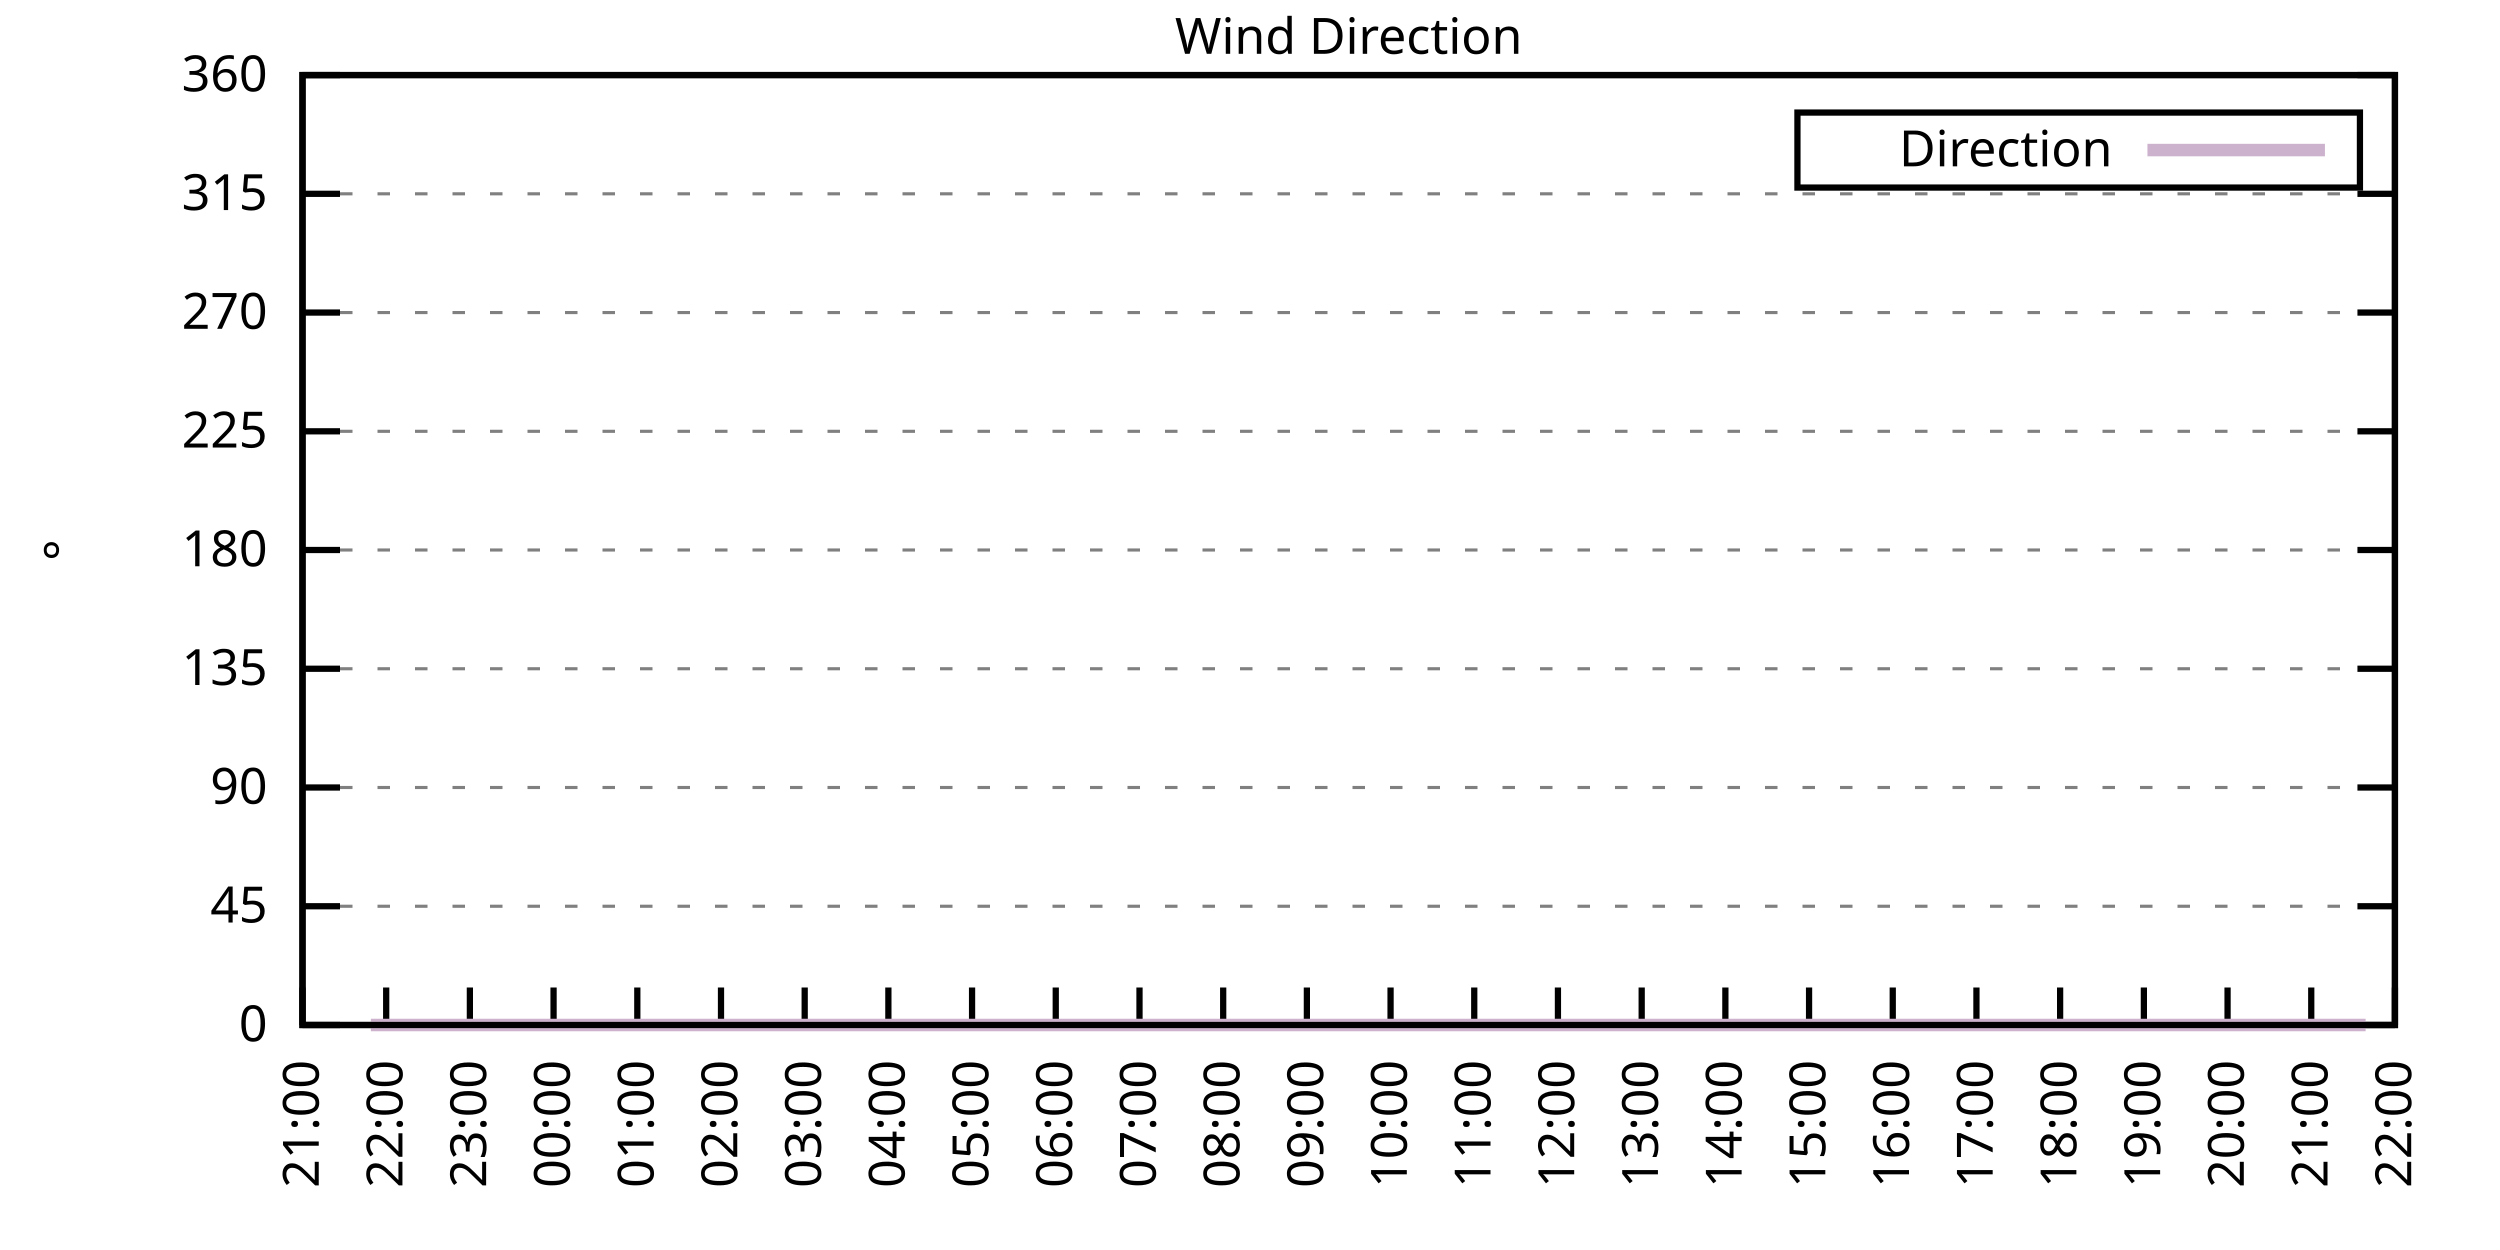
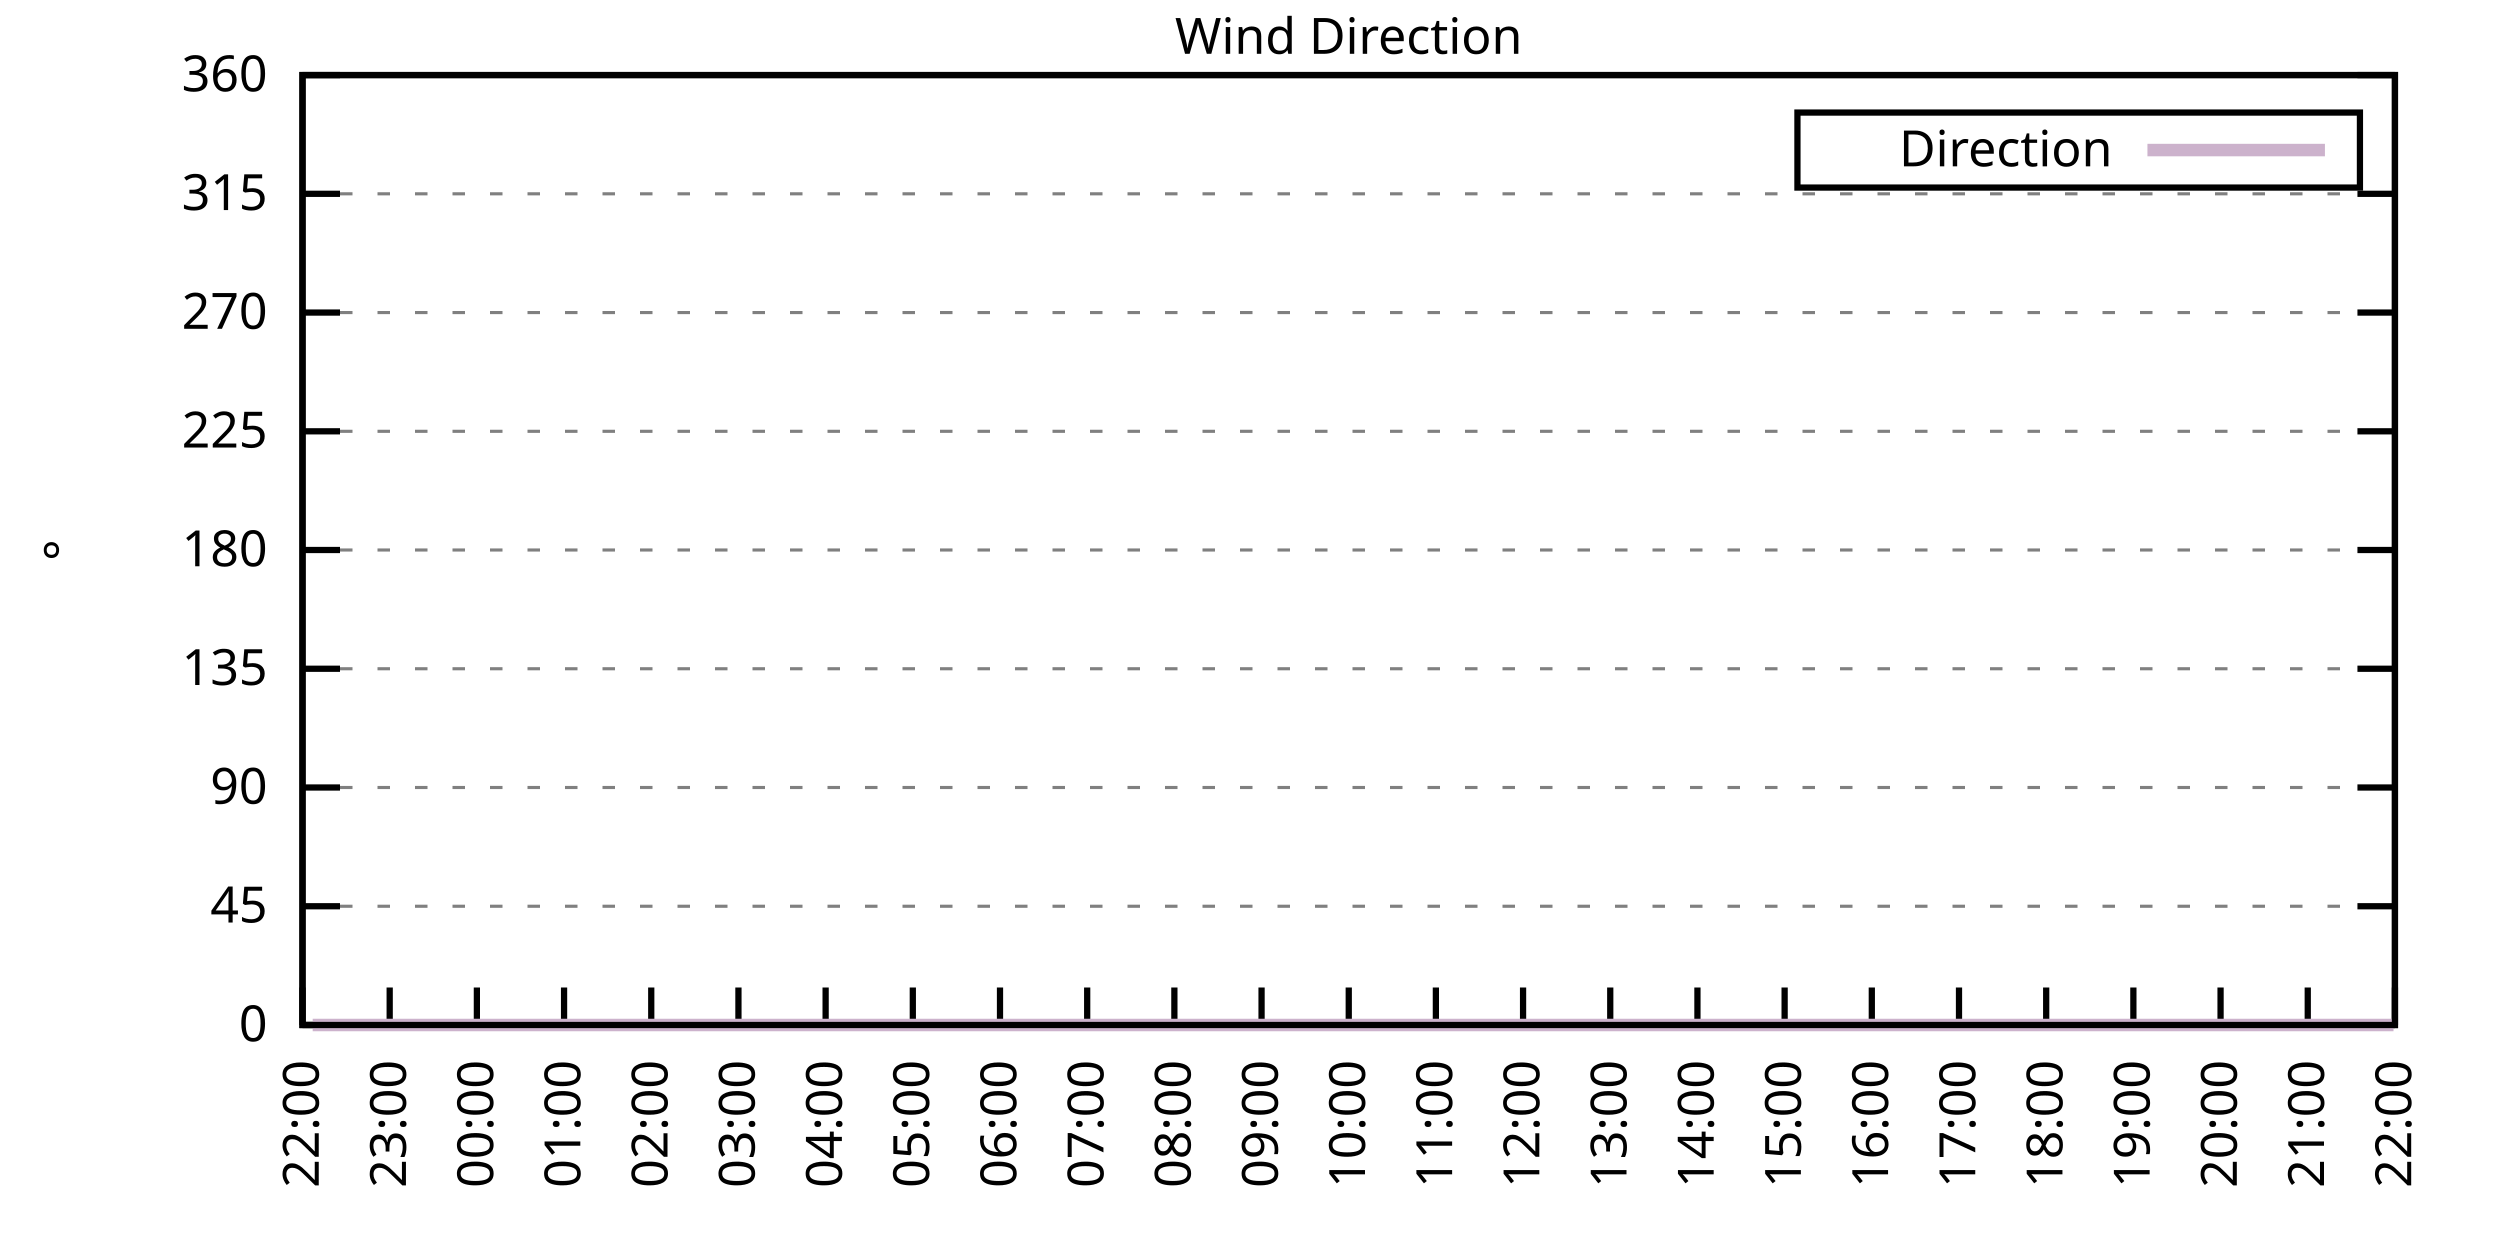
<svg xmlns="http://www.w3.org/2000/svg" xmlns:xlink="http://www.w3.org/1999/xlink" width="400" height="200" viewBox="0 0 400 200">
  <g id="gnuplot_canvas">
    <rect x="0" y="0" width="400" height="200" fill="none" />
    <defs>
      <circle id="gpDot" r="0.5" stroke-width="0.5" stroke="currentColor" />
      <path id="gpPt0" stroke-width="0.333" stroke="currentColor" d="M-1,0 h2 M0,-1 v2" />
      <path id="gpPt1" stroke-width="0.333" stroke="currentColor" d="M-1,-1 L1,1 M1,-1 L-1,1" />
      <path id="gpPt2" stroke-width="0.333" stroke="currentColor" d="M-1,0 L1,0 M0,-1 L0,1 M-1,-1 L1,1 M-1,1 L1,-1" />
      <rect id="gpPt3" stroke-width="0.333" stroke="currentColor" x="-1" y="-1" width="2" height="2" />
      <rect id="gpPt4" stroke-width="0.333" stroke="currentColor" fill="currentColor" x="-1" y="-1" width="2" height="2" />
      <circle id="gpPt5" stroke-width="0.333" stroke="currentColor" cx="0" cy="0" r="1" />
      <use xlink:href="#gpPt5" id="gpPt6" fill="currentColor" stroke="none" />
      <path id="gpPt7" stroke-width="0.333" stroke="currentColor" d="M0,-1.33 L-1.33,0.67 L1.33,0.67 z" />
      <use xlink:href="#gpPt7" id="gpPt8" fill="currentColor" stroke="none" />
      <use xlink:href="#gpPt7" id="gpPt9" stroke="currentColor" transform="rotate(180)" />
      <use xlink:href="#gpPt9" id="gpPt10" fill="currentColor" stroke="none" />
      <use xlink:href="#gpPt3" id="gpPt11" stroke="currentColor" transform="rotate(45)" />
      <use xlink:href="#gpPt11" id="gpPt12" fill="currentColor" stroke="none" />
      <path id="gpPt13" stroke-width="0.333" stroke="currentColor" d="M0,1.330 L1.265,0.411 L0.782,-1.067 L-0.782,-1.076 L-1.265,0.411 z" />
      <use xlink:href="#gpPt13" id="gpPt14" fill="currentColor" stroke="none" />
      <filter id="textbox" filterUnits="objectBoundingBox" x="0" y="0" height="1" width="1">
        <feFlood flood-color="white" flood-opacity="1" result="bgnd" />
        <feComposite in="SourceGraphic" in2="bgnd" operator="atop" />
      </filter>
      <filter id="greybox" filterUnits="objectBoundingBox" x="0" y="0" height="1" width="1">
        <feFlood flood-color="lightgrey" flood-opacity="1" result="grey" />
        <feComposite in="SourceGraphic" in2="grey" operator="atop" />
      </filter>
    </defs>
    <g fill="none" color="white" stroke="currentColor" stroke-width="1.00" stroke-linecap="butt" stroke-linejoin="miter">
</g>
    <g fill="none" color="black" stroke="currentColor" stroke-width="1.00" stroke-linecap="butt" stroke-linejoin="miter">
      <g stroke="none" shape-rendering="crispEdges">
        <polygon fill="rgb(255, 255, 255)" points="48.40,164.00 383.18,164.00 383.18,12.02 48.40,12.02 " />
      </g>
    </g>
    <g fill="none" color="black" stroke="currentColor" stroke-width="1.00" stroke-linecap="butt" stroke-linejoin="miter">
</g>
    <g fill="none" color="black" stroke="black" stroke-width="0.50" stroke-linecap="butt" stroke-linejoin="miter">
</g>
    <g fill="none" color="gray" stroke="currentColor" stroke-width="0.50" stroke-linecap="butt" stroke-linejoin="miter">
      <path stroke="gray" stroke-dasharray="2,4" class="gridline" d="M48.40,164.00 L383.19,164.00  " />
    </g>
    <g fill="none" color="gray" stroke="gray" stroke-width="1.00" stroke-linecap="butt" stroke-linejoin="miter">
</g>
    <g fill="none" color="black" stroke="currentColor" stroke-width="1.00" stroke-linecap="butt" stroke-linejoin="miter">
      <path stroke="black" d="M48.40,164.00 L54.40,164.00 M383.19,164.00 L377.19,164.00  " />
      <g transform="translate(42.80,166.60)" stroke="none" fill="black" font-family="Sans" font-size="8.00" text-anchor="end">
        <text>
          <tspan font-family="Sans"> 0</tspan>
        </text>
      </g>
    </g>
    <g fill="none" color="black" stroke="currentColor" stroke-width="1.00" stroke-linecap="butt" stroke-linejoin="miter">
</g>
    <g fill="none" color="black" stroke="black" stroke-width="0.50" stroke-linecap="butt" stroke-linejoin="miter">
</g>
    <g fill="none" color="gray" stroke="currentColor" stroke-width="0.50" stroke-linecap="butt" stroke-linejoin="miter">
      <path stroke="gray" stroke-dasharray="2,4" class="gridline" d="M48.40,145.00 L383.19,145.00  " />
    </g>
    <g fill="none" color="gray" stroke="gray" stroke-width="1.00" stroke-linecap="butt" stroke-linejoin="miter">
</g>
    <g fill="none" color="black" stroke="currentColor" stroke-width="1.00" stroke-linecap="butt" stroke-linejoin="miter">
      <path stroke="black" d="M48.40,145.00 L54.40,145.00 M383.19,145.00 L377.19,145.00  " />
      <g transform="translate(42.80,147.60)" stroke="none" fill="black" font-family="Sans" font-size="8.00" text-anchor="end">
        <text>
          <tspan font-family="Sans"> 45</tspan>
        </text>
      </g>
    </g>
    <g fill="none" color="black" stroke="currentColor" stroke-width="1.00" stroke-linecap="butt" stroke-linejoin="miter">
</g>
    <g fill="none" color="black" stroke="black" stroke-width="0.50" stroke-linecap="butt" stroke-linejoin="miter">
</g>
    <g fill="none" color="gray" stroke="currentColor" stroke-width="0.50" stroke-linecap="butt" stroke-linejoin="miter">
      <path stroke="gray" stroke-dasharray="2,4" class="gridline" d="M48.40,126.00 L383.19,126.00  " />
    </g>
    <g fill="none" color="gray" stroke="gray" stroke-width="1.00" stroke-linecap="butt" stroke-linejoin="miter">
</g>
    <g fill="none" color="black" stroke="currentColor" stroke-width="1.00" stroke-linecap="butt" stroke-linejoin="miter">
      <path stroke="black" d="M48.40,126.00 L54.40,126.00 M383.19,126.00 L377.19,126.00  " />
      <g transform="translate(42.80,128.60)" stroke="none" fill="black" font-family="Sans" font-size="8.00" text-anchor="end">
        <text>
          <tspan font-family="Sans"> 90</tspan>
        </text>
      </g>
    </g>
    <g fill="none" color="black" stroke="currentColor" stroke-width="1.00" stroke-linecap="butt" stroke-linejoin="miter">
</g>
    <g fill="none" color="black" stroke="black" stroke-width="0.50" stroke-linecap="butt" stroke-linejoin="miter">
</g>
    <g fill="none" color="gray" stroke="currentColor" stroke-width="0.50" stroke-linecap="butt" stroke-linejoin="miter">
      <path stroke="gray" stroke-dasharray="2,4" class="gridline" d="M48.40,107.00 L383.19,107.00  " />
    </g>
    <g fill="none" color="gray" stroke="gray" stroke-width="1.00" stroke-linecap="butt" stroke-linejoin="miter">
</g>
    <g fill="none" color="black" stroke="currentColor" stroke-width="1.00" stroke-linecap="butt" stroke-linejoin="miter">
      <path stroke="black" d="M48.40,107.00 L54.40,107.00 M383.19,107.00 L377.19,107.00  " />
      <g transform="translate(42.80,109.60)" stroke="none" fill="black" font-family="Sans" font-size="8.00" text-anchor="end">
        <text>
          <tspan font-family="Sans"> 135</tspan>
        </text>
      </g>
    </g>
    <g fill="none" color="black" stroke="currentColor" stroke-width="1.00" stroke-linecap="butt" stroke-linejoin="miter">
</g>
    <g fill="none" color="black" stroke="black" stroke-width="0.50" stroke-linecap="butt" stroke-linejoin="miter">
</g>
    <g fill="none" color="gray" stroke="currentColor" stroke-width="0.50" stroke-linecap="butt" stroke-linejoin="miter">
      <path stroke="gray" stroke-dasharray="2,4" class="gridline" d="M48.40,88.00 L383.19,88.00  " />
    </g>
    <g fill="none" color="gray" stroke="gray" stroke-width="1.00" stroke-linecap="butt" stroke-linejoin="miter">
</g>
    <g fill="none" color="black" stroke="currentColor" stroke-width="1.00" stroke-linecap="butt" stroke-linejoin="miter">
      <path stroke="black" d="M48.40,88.00 L54.40,88.00 M383.19,88.00 L377.19,88.00  " />
      <g transform="translate(42.80,90.60)" stroke="none" fill="black" font-family="Sans" font-size="8.00" text-anchor="end">
        <text>
          <tspan font-family="Sans"> 180</tspan>
        </text>
      </g>
    </g>
    <g fill="none" color="black" stroke="currentColor" stroke-width="1.00" stroke-linecap="butt" stroke-linejoin="miter">
</g>
    <g fill="none" color="black" stroke="black" stroke-width="0.50" stroke-linecap="butt" stroke-linejoin="miter">
</g>
    <g fill="none" color="gray" stroke="currentColor" stroke-width="0.50" stroke-linecap="butt" stroke-linejoin="miter">
      <path stroke="gray" stroke-dasharray="2,4" class="gridline" d="M48.40,69.01 L383.19,69.01  " />
    </g>
    <g fill="none" color="gray" stroke="gray" stroke-width="1.00" stroke-linecap="butt" stroke-linejoin="miter">
</g>
    <g fill="none" color="black" stroke="currentColor" stroke-width="1.00" stroke-linecap="butt" stroke-linejoin="miter">
      <path stroke="black" d="M48.40,69.01 L54.40,69.01 M383.19,69.01 L377.19,69.01  " />
      <g transform="translate(42.80,71.61)" stroke="none" fill="black" font-family="Sans" font-size="8.00" text-anchor="end">
        <text>
          <tspan font-family="Sans"> 225</tspan>
        </text>
      </g>
    </g>
    <g fill="none" color="black" stroke="currentColor" stroke-width="1.00" stroke-linecap="butt" stroke-linejoin="miter">
</g>
    <g fill="none" color="black" stroke="black" stroke-width="0.50" stroke-linecap="butt" stroke-linejoin="miter">
</g>
    <g fill="none" color="gray" stroke="currentColor" stroke-width="0.50" stroke-linecap="butt" stroke-linejoin="miter">
      <path stroke="gray" stroke-dasharray="2,4" class="gridline" d="M48.40,50.01 L383.19,50.01  " />
    </g>
    <g fill="none" color="gray" stroke="gray" stroke-width="1.00" stroke-linecap="butt" stroke-linejoin="miter">
</g>
    <g fill="none" color="black" stroke="currentColor" stroke-width="1.00" stroke-linecap="butt" stroke-linejoin="miter">
      <path stroke="black" d="M48.40,50.01 L54.40,50.01 M383.19,50.01 L377.19,50.01  " />
      <g transform="translate(42.80,52.61)" stroke="none" fill="black" font-family="Sans" font-size="8.00" text-anchor="end">
        <text>
          <tspan font-family="Sans"> 270</tspan>
        </text>
      </g>
    </g>
    <g fill="none" color="black" stroke="currentColor" stroke-width="1.00" stroke-linecap="butt" stroke-linejoin="miter">
</g>
    <g fill="none" color="black" stroke="black" stroke-width="0.50" stroke-linecap="butt" stroke-linejoin="miter">
</g>
    <g fill="none" color="gray" stroke="currentColor" stroke-width="0.50" stroke-linecap="butt" stroke-linejoin="miter">
      <path stroke="gray" stroke-dasharray="2,4" class="gridline" d="M48.40,31.01 L383.19,31.01  " />
    </g>
    <g fill="none" color="gray" stroke="gray" stroke-width="1.00" stroke-linecap="butt" stroke-linejoin="miter">
</g>
    <g fill="none" color="black" stroke="currentColor" stroke-width="1.00" stroke-linecap="butt" stroke-linejoin="miter">
      <path stroke="black" d="M48.40,31.01 L54.40,31.01 M383.19,31.01 L377.19,31.01  " />
      <g transform="translate(42.80,33.61)" stroke="none" fill="black" font-family="Sans" font-size="8.00" text-anchor="end">
        <text>
          <tspan font-family="Sans"> 315</tspan>
        </text>
      </g>
    </g>
    <g fill="none" color="black" stroke="currentColor" stroke-width="1.00" stroke-linecap="butt" stroke-linejoin="miter">
</g>
    <g fill="none" color="black" stroke="black" stroke-width="0.50" stroke-linecap="butt" stroke-linejoin="miter">
</g>
    <g fill="none" color="gray" stroke="currentColor" stroke-width="0.50" stroke-linecap="butt" stroke-linejoin="miter">
      <path stroke="gray" stroke-dasharray="2,4" class="gridline" d="M48.40,12.01 L383.19,12.01  " />
    </g>
    <g fill="none" color="gray" stroke="gray" stroke-width="1.00" stroke-linecap="butt" stroke-linejoin="miter">
</g>
    <g fill="none" color="black" stroke="currentColor" stroke-width="1.00" stroke-linecap="butt" stroke-linejoin="miter">
      <path stroke="black" d="M48.40,12.01 L54.40,12.01 M383.19,12.01 L377.19,12.01  " />
      <g transform="translate(42.80,14.61)" stroke="none" fill="black" font-family="Sans" font-size="8.00" text-anchor="end">
        <text>
          <tspan font-family="Sans"> 360</tspan>
        </text>
      </g>
    </g>
    <g fill="none" color="black" stroke="currentColor" stroke-width="1.00" stroke-linecap="butt" stroke-linejoin="miter">
      <path stroke="black" d="M48.40,164.00 L48.40,158.00  " />
      <g transform="translate(51.00,169.60) rotate(270.00)" stroke="none" fill="black" font-family="Sans" font-size="8.00" text-anchor="end">
        <text>
-           <tspan font-family="Sans">21:00</tspan>
-         </text>
-       </g>
-     </g>
-     <g fill="none" color="black" stroke="currentColor" stroke-width="1.00" stroke-linecap="butt" stroke-linejoin="miter">
-       <path stroke="black" d="M61.79,164.00 L61.79,158.00  " />
-       <g transform="translate(64.39,169.60) rotate(270.00)" stroke="none" fill="black" font-family="Sans" font-size="8.00" text-anchor="end">
-         <text>
          <tspan font-family="Sans">22:00</tspan>
        </text>
      </g>
    </g>
    <g fill="none" color="black" stroke="currentColor" stroke-width="1.00" stroke-linecap="butt" stroke-linejoin="miter">
-       <path stroke="black" d="M75.18,164.00 L75.18,158.00  " />
-       <g transform="translate(77.78,169.60) rotate(270.00)" stroke="none" fill="black" font-family="Sans" font-size="8.00" text-anchor="end">
+       <path stroke="black" d="M62.35,164.00 L62.35,158.00  " />
+       <g transform="translate(64.95,169.60) rotate(270.00)" stroke="none" fill="black" font-family="Sans" font-size="8.00" text-anchor="end">
        <text>
          <tspan font-family="Sans">23:00</tspan>
        </text>
      </g>
    </g>
    <g fill="none" color="black" stroke="currentColor" stroke-width="1.00" stroke-linecap="butt" stroke-linejoin="miter">
-       <path stroke="black" d="M88.57,164.00 L88.57,158.00  " />
-       <g transform="translate(91.17,169.60) rotate(270.00)" stroke="none" fill="black" font-family="Sans" font-size="8.00" text-anchor="end">
+       <path stroke="black" d="M76.30,164.00 L76.30,158.00  " />
+       <g transform="translate(78.90,169.60) rotate(270.00)" stroke="none" fill="black" font-family="Sans" font-size="8.00" text-anchor="end">
        <text>
          <tspan font-family="Sans">00:00</tspan>
        </text>
      </g>
    </g>
    <g fill="none" color="black" stroke="currentColor" stroke-width="1.00" stroke-linecap="butt" stroke-linejoin="miter">
-       <path stroke="black" d="M101.97,164.00 L101.97,158.00  " />
-       <g transform="translate(104.57,169.60) rotate(270.00)" stroke="none" fill="black" font-family="Sans" font-size="8.00" text-anchor="end">
+       <path stroke="black" d="M90.25,164.00 L90.25,158.00  " />
+       <g transform="translate(92.85,169.60) rotate(270.00)" stroke="none" fill="black" font-family="Sans" font-size="8.00" text-anchor="end">
        <text>
          <tspan font-family="Sans">01:00</tspan>
        </text>
      </g>
    </g>
    <g fill="none" color="black" stroke="currentColor" stroke-width="1.00" stroke-linecap="butt" stroke-linejoin="miter">
-       <path stroke="black" d="M115.36,164.00 L115.36,158.00  " />
-       <g transform="translate(117.96,169.60) rotate(270.00)" stroke="none" fill="black" font-family="Sans" font-size="8.00" text-anchor="end">
+       <path stroke="black" d="M104.20,164.00 L104.20,158.00  " />
+       <g transform="translate(106.80,169.60) rotate(270.00)" stroke="none" fill="black" font-family="Sans" font-size="8.00" text-anchor="end">
        <text>
          <tspan font-family="Sans">02:00</tspan>
        </text>
      </g>
    </g>
    <g fill="none" color="black" stroke="currentColor" stroke-width="1.00" stroke-linecap="butt" stroke-linejoin="miter">
-       <path stroke="black" d="M128.75,164.00 L128.75,158.00  " />
-       <g transform="translate(131.35,169.60) rotate(270.00)" stroke="none" fill="black" font-family="Sans" font-size="8.00" text-anchor="end">
+       <path stroke="black" d="M118.15,164.00 L118.15,158.00  " />
+       <g transform="translate(120.75,169.60) rotate(270.00)" stroke="none" fill="black" font-family="Sans" font-size="8.00" text-anchor="end">
        <text>
          <tspan font-family="Sans">03:00</tspan>
        </text>
      </g>
    </g>
    <g fill="none" color="black" stroke="currentColor" stroke-width="1.00" stroke-linecap="butt" stroke-linejoin="miter">
-       <path stroke="black" d="M142.14,164.00 L142.14,158.00  " />
-       <g transform="translate(144.74,169.60) rotate(270.00)" stroke="none" fill="black" font-family="Sans" font-size="8.00" text-anchor="end">
+       <path stroke="black" d="M132.10,164.00 L132.10,158.00  " />
+       <g transform="translate(134.70,169.60) rotate(270.00)" stroke="none" fill="black" font-family="Sans" font-size="8.00" text-anchor="end">
        <text>
          <tspan font-family="Sans">04:00</tspan>
        </text>
      </g>
    </g>
    <g fill="none" color="black" stroke="currentColor" stroke-width="1.00" stroke-linecap="butt" stroke-linejoin="miter">
-       <path stroke="black" d="M155.53,164.00 L155.53,158.00  " />
-       <g transform="translate(158.13,169.60) rotate(270.00)" stroke="none" fill="black" font-family="Sans" font-size="8.00" text-anchor="end">
+       <path stroke="black" d="M146.05,164.00 L146.05,158.00  " />
+       <g transform="translate(148.65,169.60) rotate(270.00)" stroke="none" fill="black" font-family="Sans" font-size="8.00" text-anchor="end">
        <text>
          <tspan font-family="Sans">05:00</tspan>
        </text>
      </g>
    </g>
    <g fill="none" color="black" stroke="currentColor" stroke-width="1.00" stroke-linecap="butt" stroke-linejoin="miter">
-       <path stroke="black" d="M168.92,164.00 L168.92,158.00  " />
-       <g transform="translate(171.52,169.60) rotate(270.00)" stroke="none" fill="black" font-family="Sans" font-size="8.00" text-anchor="end">
+       <path stroke="black" d="M160.00,164.00 L160.00,158.00  " />
+       <g transform="translate(162.60,169.60) rotate(270.00)" stroke="none" fill="black" font-family="Sans" font-size="8.00" text-anchor="end">
        <text>
          <tspan font-family="Sans">06:00</tspan>
        </text>
      </g>
    </g>
    <g fill="none" color="black" stroke="currentColor" stroke-width="1.00" stroke-linecap="butt" stroke-linejoin="miter">
-       <path stroke="black" d="M182.32,164.00 L182.32,158.00  " />
-       <g transform="translate(184.92,169.60) rotate(270.00)" stroke="none" fill="black" font-family="Sans" font-size="8.00" text-anchor="end">
+       <path stroke="black" d="M173.95,164.00 L173.95,158.00  " />
+       <g transform="translate(176.55,169.60) rotate(270.00)" stroke="none" fill="black" font-family="Sans" font-size="8.00" text-anchor="end">
        <text>
          <tspan font-family="Sans">07:00</tspan>
        </text>
      </g>
    </g>
    <g fill="none" color="black" stroke="currentColor" stroke-width="1.00" stroke-linecap="butt" stroke-linejoin="miter">
-       <path stroke="black" d="M195.71,164.00 L195.71,158.00  " />
-       <g transform="translate(198.31,169.60) rotate(270.00)" stroke="none" fill="black" font-family="Sans" font-size="8.00" text-anchor="end">
+       <path stroke="black" d="M187.90,164.00 L187.90,158.00  " />
+       <g transform="translate(190.50,169.60) rotate(270.00)" stroke="none" fill="black" font-family="Sans" font-size="8.00" text-anchor="end">
        <text>
          <tspan font-family="Sans">08:00</tspan>
        </text>
      </g>
    </g>
    <g fill="none" color="black" stroke="currentColor" stroke-width="1.00" stroke-linecap="butt" stroke-linejoin="miter">
-       <path stroke="black" d="M209.10,164.00 L209.10,158.00  " />
-       <g transform="translate(211.70,169.60) rotate(270.00)" stroke="none" fill="black" font-family="Sans" font-size="8.00" text-anchor="end">
+       <path stroke="black" d="M201.85,164.00 L201.85,158.00  " />
+       <g transform="translate(204.45,169.60) rotate(270.00)" stroke="none" fill="black" font-family="Sans" font-size="8.00" text-anchor="end">
        <text>
          <tspan font-family="Sans">09:00</tspan>
        </text>
      </g>
    </g>
    <g fill="none" color="black" stroke="currentColor" stroke-width="1.00" stroke-linecap="butt" stroke-linejoin="miter">
-       <path stroke="black" d="M222.49,164.00 L222.49,158.00  " />
-       <g transform="translate(225.09,169.60) rotate(270.00)" stroke="none" fill="black" font-family="Sans" font-size="8.00" text-anchor="end">
+       <path stroke="black" d="M215.80,164.00 L215.80,158.00  " />
+       <g transform="translate(218.40,169.60) rotate(270.00)" stroke="none" fill="black" font-family="Sans" font-size="8.00" text-anchor="end">
        <text>
          <tspan font-family="Sans">10:00</tspan>
        </text>
      </g>
    </g>
    <g fill="none" color="black" stroke="currentColor" stroke-width="1.00" stroke-linecap="butt" stroke-linejoin="miter">
-       <path stroke="black" d="M235.88,164.00 L235.88,158.00  " />
-       <g transform="translate(238.48,169.60) rotate(270.00)" stroke="none" fill="black" font-family="Sans" font-size="8.00" text-anchor="end">
+       <path stroke="black" d="M229.74,164.00 L229.74,158.00  " />
+       <g transform="translate(232.34,169.60) rotate(270.00)" stroke="none" fill="black" font-family="Sans" font-size="8.00" text-anchor="end">
        <text>
          <tspan font-family="Sans">11:00</tspan>
        </text>
      </g>
    </g>
    <g fill="none" color="black" stroke="currentColor" stroke-width="1.00" stroke-linecap="butt" stroke-linejoin="miter">
-       <path stroke="black" d="M249.27,164.00 L249.27,158.00  " />
-       <g transform="translate(251.87,169.60) rotate(270.00)" stroke="none" fill="black" font-family="Sans" font-size="8.00" text-anchor="end">
+       <path stroke="black" d="M243.69,164.00 L243.69,158.00  " />
+       <g transform="translate(246.29,169.60) rotate(270.00)" stroke="none" fill="black" font-family="Sans" font-size="8.00" text-anchor="end">
        <text>
          <tspan font-family="Sans">12:00</tspan>
        </text>
      </g>
    </g>
    <g fill="none" color="black" stroke="currentColor" stroke-width="1.00" stroke-linecap="butt" stroke-linejoin="miter">
-       <path stroke="black" d="M262.67,164.00 L262.67,158.00  " />
-       <g transform="translate(265.27,169.60) rotate(270.00)" stroke="none" fill="black" font-family="Sans" font-size="8.00" text-anchor="end">
+       <path stroke="black" d="M257.64,164.00 L257.64,158.00  " />
+       <g transform="translate(260.24,169.60) rotate(270.00)" stroke="none" fill="black" font-family="Sans" font-size="8.00" text-anchor="end">
        <text>
          <tspan font-family="Sans">13:00</tspan>
        </text>
      </g>
    </g>
    <g fill="none" color="black" stroke="currentColor" stroke-width="1.00" stroke-linecap="butt" stroke-linejoin="miter">
-       <path stroke="black" d="M276.06,164.00 L276.06,158.00  " />
-       <g transform="translate(278.66,169.60) rotate(270.00)" stroke="none" fill="black" font-family="Sans" font-size="8.00" text-anchor="end">
+       <path stroke="black" d="M271.59,164.00 L271.59,158.00  " />
+       <g transform="translate(274.19,169.60) rotate(270.00)" stroke="none" fill="black" font-family="Sans" font-size="8.00" text-anchor="end">
        <text>
          <tspan font-family="Sans">14:00</tspan>
        </text>
      </g>
    </g>
    <g fill="none" color="black" stroke="currentColor" stroke-width="1.00" stroke-linecap="butt" stroke-linejoin="miter">
-       <path stroke="black" d="M289.45,164.00 L289.45,158.00  " />
-       <g transform="translate(292.05,169.60) rotate(270.00)" stroke="none" fill="black" font-family="Sans" font-size="8.00" text-anchor="end">
+       <path stroke="black" d="M285.54,164.00 L285.54,158.00  " />
+       <g transform="translate(288.14,169.60) rotate(270.00)" stroke="none" fill="black" font-family="Sans" font-size="8.00" text-anchor="end">
        <text>
          <tspan font-family="Sans">15:00</tspan>
        </text>
      </g>
    </g>
    <g fill="none" color="black" stroke="currentColor" stroke-width="1.00" stroke-linecap="butt" stroke-linejoin="miter">
-       <path stroke="black" d="M302.84,164.00 L302.84,158.00  " />
-       <g transform="translate(305.44,169.60) rotate(270.00)" stroke="none" fill="black" font-family="Sans" font-size="8.00" text-anchor="end">
+       <path stroke="black" d="M299.49,164.00 L299.49,158.00  " />
+       <g transform="translate(302.09,169.60) rotate(270.00)" stroke="none" fill="black" font-family="Sans" font-size="8.00" text-anchor="end">
        <text>
          <tspan font-family="Sans">16:00</tspan>
        </text>
      </g>
    </g>
    <g fill="none" color="black" stroke="currentColor" stroke-width="1.00" stroke-linecap="butt" stroke-linejoin="miter">
-       <path stroke="black" d="M316.23,164.00 L316.23,158.00  " />
-       <g transform="translate(318.83,169.60) rotate(270.00)" stroke="none" fill="black" font-family="Sans" font-size="8.00" text-anchor="end">
+       <path stroke="black" d="M313.44,164.00 L313.44,158.00  " />
+       <g transform="translate(316.04,169.60) rotate(270.00)" stroke="none" fill="black" font-family="Sans" font-size="8.00" text-anchor="end">
        <text>
          <tspan font-family="Sans">17:00</tspan>
        </text>
      </g>
    </g>
    <g fill="none" color="black" stroke="currentColor" stroke-width="1.00" stroke-linecap="butt" stroke-linejoin="miter">
-       <path stroke="black" d="M329.62,164.00 L329.62,158.00  " />
-       <g transform="translate(332.22,169.60) rotate(270.00)" stroke="none" fill="black" font-family="Sans" font-size="8.00" text-anchor="end">
+       <path stroke="black" d="M327.39,164.00 L327.39,158.00  " />
+       <g transform="translate(329.99,169.60) rotate(270.00)" stroke="none" fill="black" font-family="Sans" font-size="8.00" text-anchor="end">
        <text>
          <tspan font-family="Sans">18:00</tspan>
        </text>
      </g>
    </g>
    <g fill="none" color="black" stroke="currentColor" stroke-width="1.00" stroke-linecap="butt" stroke-linejoin="miter">
-       <path stroke="black" d="M343.02,164.00 L343.02,158.00  " />
-       <g transform="translate(345.62,169.60) rotate(270.00)" stroke="none" fill="black" font-family="Sans" font-size="8.00" text-anchor="end">
+       <path stroke="black" d="M341.34,164.00 L341.34,158.00  " />
+       <g transform="translate(343.94,169.60) rotate(270.00)" stroke="none" fill="black" font-family="Sans" font-size="8.00" text-anchor="end">
        <text>
          <tspan font-family="Sans">19:00</tspan>
        </text>
      </g>
    </g>
    <g fill="none" color="black" stroke="currentColor" stroke-width="1.00" stroke-linecap="butt" stroke-linejoin="miter">
-       <path stroke="black" d="M356.41,164.00 L356.41,158.00  " />
-       <g transform="translate(359.01,169.60) rotate(270.00)" stroke="none" fill="black" font-family="Sans" font-size="8.00" text-anchor="end">
+       <path stroke="black" d="M355.29,164.00 L355.29,158.00  " />
+       <g transform="translate(357.89,169.60) rotate(270.00)" stroke="none" fill="black" font-family="Sans" font-size="8.00" text-anchor="end">
        <text>
          <tspan font-family="Sans">20:00</tspan>
        </text>
      </g>
    </g>
    <g fill="none" color="black" stroke="currentColor" stroke-width="1.00" stroke-linecap="butt" stroke-linejoin="miter">
-       <path stroke="black" d="M369.80,164.00 L369.80,158.00  " />
-       <g transform="translate(372.40,169.60) rotate(270.00)" stroke="none" fill="black" font-family="Sans" font-size="8.00" text-anchor="end">
+       <path stroke="black" d="M369.24,164.00 L369.24,158.00  " />
+       <g transform="translate(371.84,169.60) rotate(270.00)" stroke="none" fill="black" font-family="Sans" font-size="8.00" text-anchor="end">
        <text>
          <tspan font-family="Sans">21:00</tspan>
        </text>
      </g>
    </g>
    <g fill="none" color="black" stroke="currentColor" stroke-width="1.00" stroke-linecap="butt" stroke-linejoin="miter">
      <path stroke="black" d="M383.19,164.00 L383.19,158.00  " />
      <g transform="translate(385.79,169.60) rotate(270.00)" stroke="none" fill="black" font-family="Sans" font-size="8.00" text-anchor="end">
        <text>
          <tspan font-family="Sans">22:00</tspan>
        </text>
      </g>
    </g>
    <g fill="none" color="black" stroke="currentColor" stroke-width="1.00" stroke-linecap="butt" stroke-linejoin="miter">
</g>
    <g fill="none" color="black" stroke="currentColor" stroke-width="1.00" stroke-linecap="butt" stroke-linejoin="miter">
      <path stroke="black" d="M48.40,12.01 L48.40,164.00 L383.19,164.00 L383.19,12.01 L48.40,12.01 Z  " />
    </g>
    <g fill="none" color="black" stroke="currentColor" stroke-width="1.00" stroke-linecap="butt" stroke-linejoin="miter">
</g>
    <g fill="none" color="black" stroke="currentColor" stroke-width="1.00" stroke-linecap="butt" stroke-linejoin="miter">
      <path stroke="black" d="M287.59,30.01 L287.59,18.01 L377.59,18.01 L377.59,30.01 L287.59,30.01 Z  " />
    </g>
    <g id="Wind_direction_plot_1">
      <g fill="none" color="white" stroke="black" stroke-width="2.00" stroke-linecap="butt" stroke-linejoin="miter">
</g>
      <g fill="none" color="black" stroke="currentColor" stroke-width="2.00" stroke-linecap="butt" stroke-linejoin="miter">
        <g transform="translate(337.99,26.61)" stroke="none" fill="black" font-family="Sans" font-size="8.00" text-anchor="end">
          <text>
            <tspan font-family="Sans">Direction</tspan>
          </text>
        </g>
      </g>
      <g fill="none" color="black" stroke="currentColor" stroke-width="2.00" stroke-linecap="butt" stroke-linejoin="miter">
-         <path stroke="rgb(204, 178, 204)" d="M343.59,24.01 L371.99,24.01 M59.34,164.00 L61.57,164.00 L63.35,164.00 L65.81,164.00 L68.26,164.00 L70.05,164.00   L72.73,164.00 L74.51,164.00 L77.19,164.00 L79.42,164.00 L81.21,164.00 L83.66,164.00 L86.12,164.00 L88.35,164.00   L90.58,164.00 L92.37,164.00 L94.60,164.00 L96.83,164.00 L99.06,164.00 L101.52,164.00 L103.98,164.00 L105.76,164.00   L107.99,164.00 L110.67,164.00 L112.90,164.00 L115.13,164.00 L117.37,164.00 L119.38,164.00 L121.83,164.00 L123.84,164.00   L126.07,164.00 L128.08,164.00 L130.31,164.00 L132.99,164.00 L135.00,164.00 L137.45,164.00 L139.46,164.00 L141.92,164.00   L143.70,164.00 L146.16,164.00 L148.61,164.00 L150.62,164.00 L152.85,164.00 L154.86,164.00 L157.10,164.00 L159.55,164.00   L162.01,164.00 L164.24,164.00 L166.47,164.00 L168.70,164.00 L170.49,164.00 L172.72,164.00 L175.17,164.00 L177.63,164.00   L179.86,164.00 L182.09,164.00 L184.10,164.00 L186.33,164.00 L188.79,164.00 L190.80,164.00 L193.03,164.00 L195.48,164.00   L197.72,164.00 L199.73,164.00 L201.96,164.00 L204.41,164.00 L206.20,164.00 L208.65,164.00 L211.11,164.00 L215.35,164.00   L217.58,164.00 L219.81,164.00 L222.04,164.00 L224.28,164.00 L226.51,164.00 L228.96,164.00 L231.20,164.00 L233.43,164.00   L235.66,164.00 L237.89,164.00 L240.12,164.00 L241.91,164.00 L244.59,164.00 L246.82,164.00 L249.05,164.00 L251.06,164.00   L253.07,164.00 L255.52,164.00 L257.53,164.00 L259.99,164.00 L262.44,164.00 L264.67,164.00 L266.68,164.00 L269.14,164.00   L271.15,164.00 L273.38,164.00 L275.83,164.00 L277.62,164.00 L280.07,164.00 L282.31,164.00 L284.54,164.00 L286.99,164.00   L289.23,164.00 L291.46,164.00 L293.69,164.00 L295.92,164.00 L297.71,164.00 L300.16,164.00 L302.39,164.00 L304.85,164.00   L307.08,164.00 L309.31,164.00 L311.32,164.00 L313.78,164.00 L316.01,164.00 L318.24,164.00 L320.47,164.00 L322.26,164.00   L324.94,164.00 L327.17,164.00 L328.95,164.00 L331.63,164.00 L333.86,164.00 L336.10,164.00 L338.33,164.00 L340.56,164.00   L342.35,164.00 L345.02,164.00 L347.03,164.00 L349.49,164.00 L351.50,164.00 L353.73,164.00 L356.18,164.00 L358.42,164.00   L360.20,164.00 L362.66,164.00 L364.89,164.00 L367.34,164.00 L369.58,164.00 L371.58,164.00 L374.04,164.00 L376.05,164.00   L378.50,164.00  " />
+         <path stroke="rgb(204, 178, 204)" d="M343.59,24.01 L371.99,24.01 M50.03,164.00 L52.58,164.00 L55.14,164.00 L57.00,164.00 L59.79,164.00 L61.65,164.00   L64.44,164.00 L66.77,164.00 L68.63,164.00 L71.18,164.00 L73.74,164.00 L76.07,164.00 L78.39,164.00 L80.25,164.00   L82.58,164.00 L84.90,164.00 L87.23,164.00 L89.78,164.00 L92.34,164.00 L94.20,164.00 L96.53,164.00 L99.32,164.00   L101.64,164.00 L103.97,164.00 L106.29,164.00 L108.38,164.00 L110.94,164.00 L113.03,164.00 L115.36,164.00 L117.45,164.00   L119.78,164.00 L122.57,164.00 L124.66,164.00 L127.22,164.00 L129.31,164.00 L131.87,164.00 L133.72,164.00 L136.28,164.00   L138.84,164.00 L140.93,164.00 L143.26,164.00 L145.35,164.00 L147.67,164.00 L150.23,164.00 L152.79,164.00 L155.11,164.00   L157.44,164.00 L159.76,164.00 L161.62,164.00 L163.95,164.00 L166.51,164.00 L169.06,164.00 L171.39,164.00 L173.71,164.00   L175.81,164.00 L178.13,164.00 L180.69,164.00 L182.78,164.00 L185.11,164.00 L187.66,164.00 L189.99,164.00 L192.08,164.00   L194.41,164.00 L196.96,164.00 L198.82,164.00 L201.38,164.00 L203.94,164.00 L208.36,164.00 L210.68,164.00 L213.01,164.00   L215.33,164.00 L217.65,164.00 L219.98,164.00 L222.54,164.00 L224.86,164.00 L227.19,164.00 L229.51,164.00 L231.84,164.00   L234.16,164.00 L236.02,164.00 L238.81,164.00 L241.14,164.00 L243.46,164.00 L245.55,164.00 L247.65,164.00 L250.20,164.00   L252.30,164.00 L254.85,164.00 L257.41,164.00 L259.74,164.00 L261.83,164.00 L264.39,164.00 L266.48,164.00 L268.80,164.00   L271.36,164.00 L273.22,164.00 L275.78,164.00 L278.10,164.00 L280.43,164.00 L282.99,164.00 L285.31,164.00 L287.64,164.00   L289.96,164.00 L292.29,164.00 L294.15,164.00 L296.70,164.00 L299.03,164.00 L301.58,164.00 L303.91,164.00 L306.23,164.00   L308.33,164.00 L310.88,164.00 L313.21,164.00 L315.53,164.00 L317.86,164.00 L319.72,164.00 L322.51,164.00 L324.83,164.00   L326.69,164.00 L329.48,164.00 L331.81,164.00 L334.13,164.00 L336.46,164.00 L338.78,164.00 L340.64,164.00 L343.43,164.00   L345.53,164.00 L348.08,164.00 L350.18,164.00 L352.50,164.00 L355.06,164.00 L357.38,164.00 L359.24,164.00 L361.80,164.00   L364.13,164.00 L366.68,164.00 L369.01,164.00 L371.10,164.00 L373.66,164.00 L375.75,164.00 L378.31,164.00 L380.40,164.00   L382.96,164.00  " />
      </g>
    </g>
    <g fill="none" color="black" stroke="currentColor" stroke-width="2.00" stroke-linecap="butt" stroke-linejoin="miter">
</g>
    <g fill="none" color="black" stroke="black" stroke-width="1.00" stroke-linecap="butt" stroke-linejoin="miter">
</g>
    <g fill="none" color="black" stroke="currentColor" stroke-width="1.00" stroke-linecap="butt" stroke-linejoin="miter">
      <path stroke="black" d="M48.40,12.01 L48.40,164.00 L383.19,164.00 L383.19,12.01 L48.40,12.01 Z  " />
      <g transform="translate(12.80,88.01) rotate(270.00)" stroke="none" fill="black" font-family="Sans" font-size="8.00" text-anchor="middle">
        <text>
          <tspan font-family="Sans">°</tspan>
        </text>
      </g>
    </g>
    <g fill="none" color="black" stroke="currentColor" stroke-width="1.00" stroke-linecap="butt" stroke-linejoin="miter">
</g>
    <g fill="none" color="black" stroke="currentColor" stroke-width="1.00" stroke-linecap="butt" stroke-linejoin="miter">
      <g transform="translate(215.79,8.61)" stroke="none" fill="black" font-family="Sans" font-size="8.00" text-anchor="middle">
        <text>
          <tspan font-family="Sans">Wind Direction</tspan>
        </text>
      </g>
    </g>
    <g fill="none" color="black" stroke="currentColor" stroke-width="1.00" stroke-linecap="butt" stroke-linejoin="miter">
</g>
  </g>
</svg>
